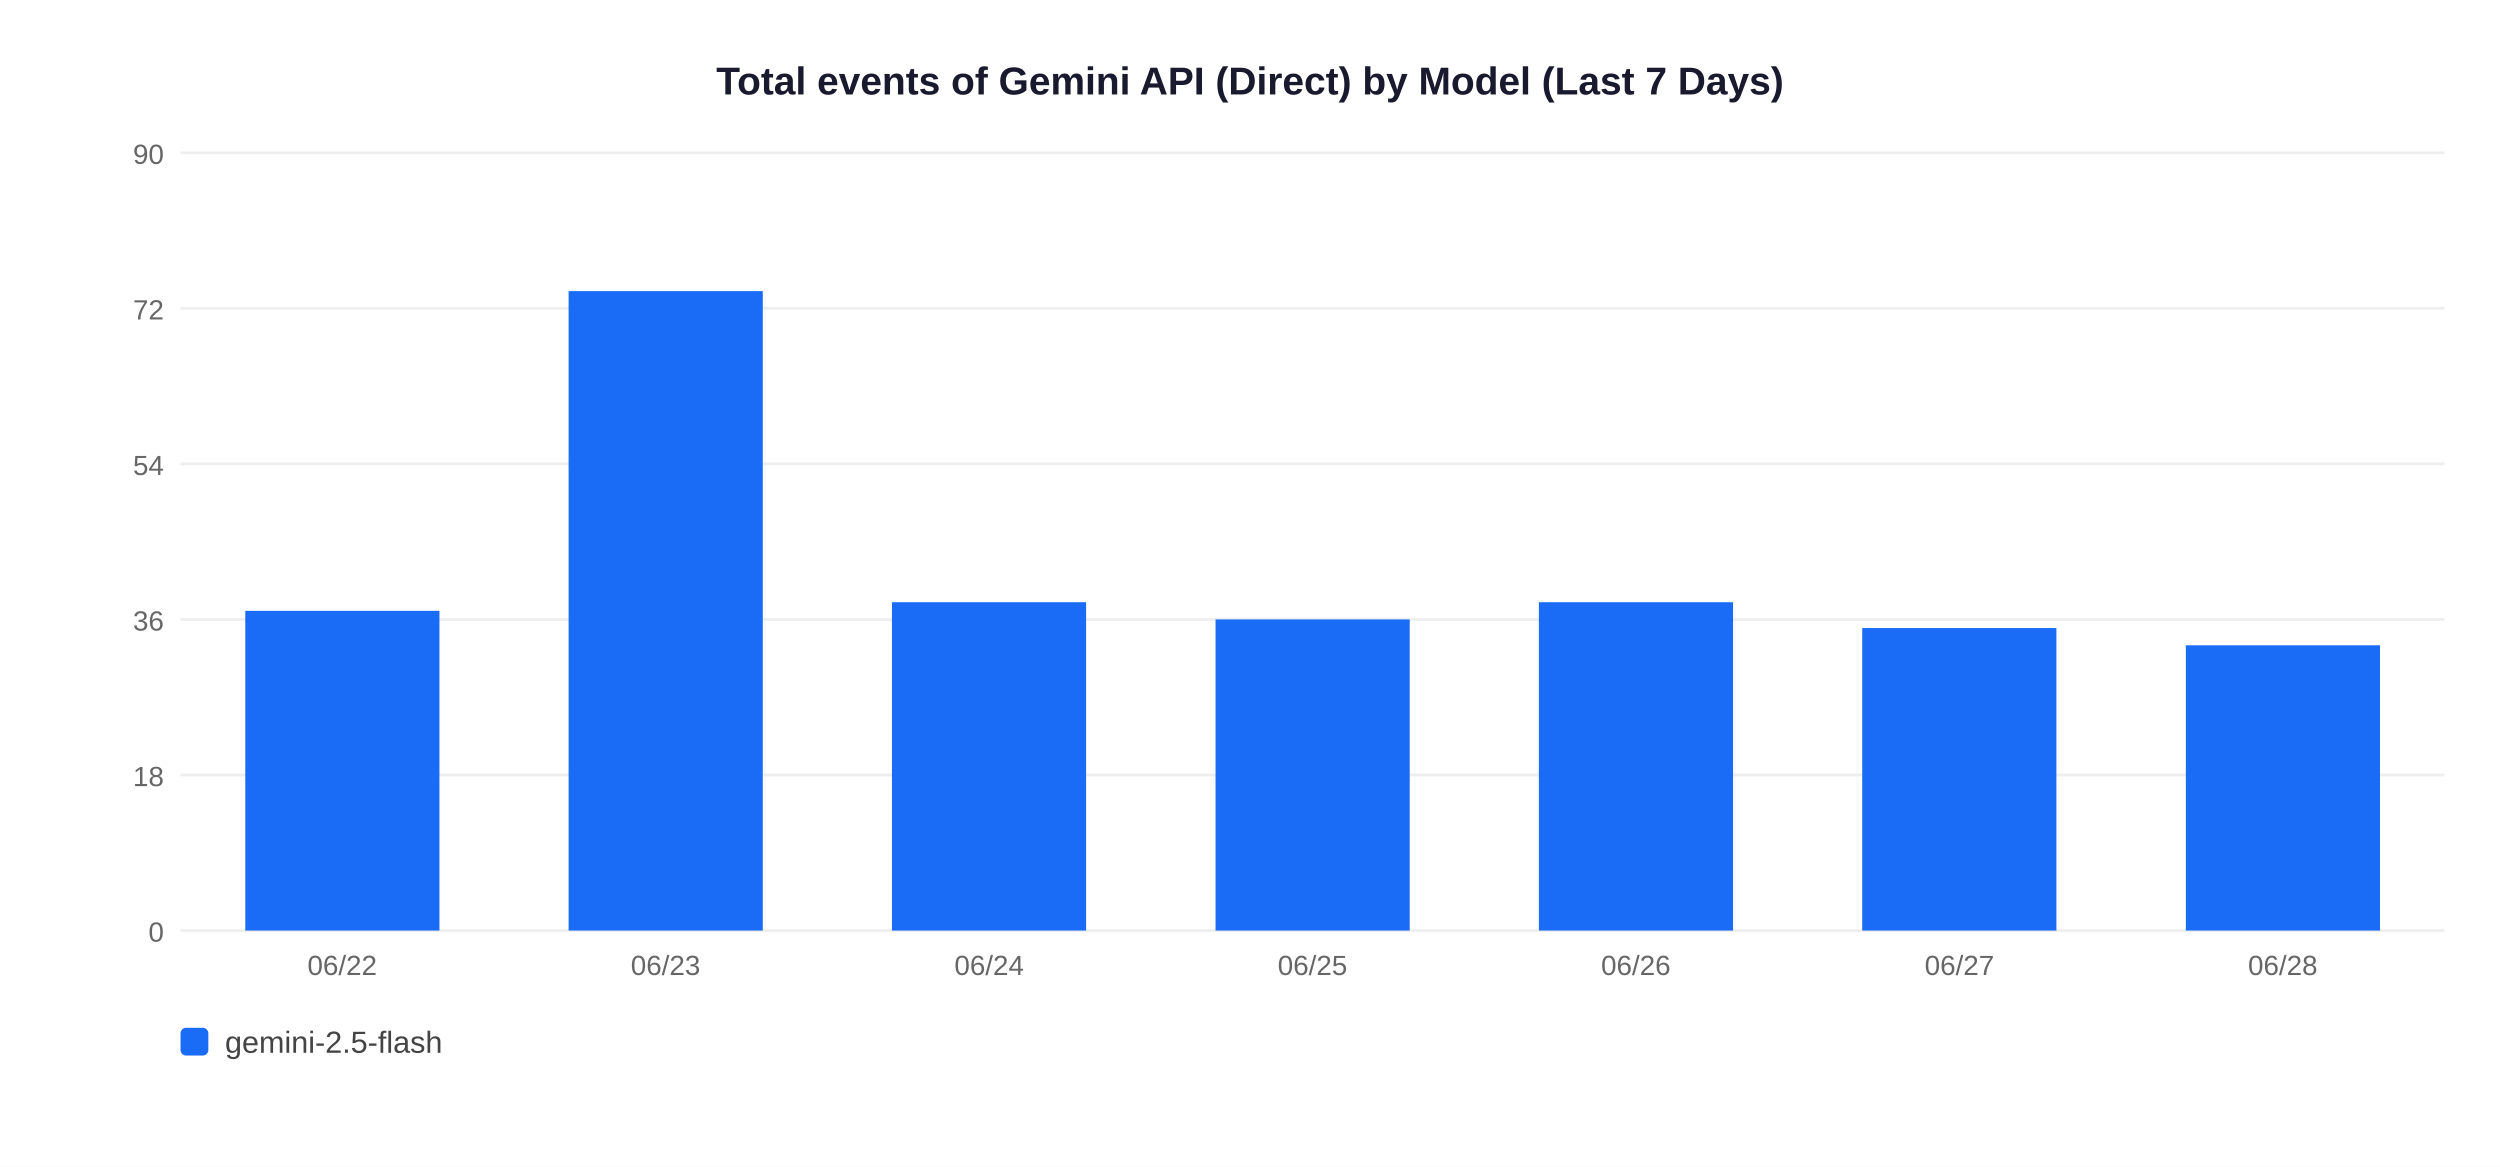
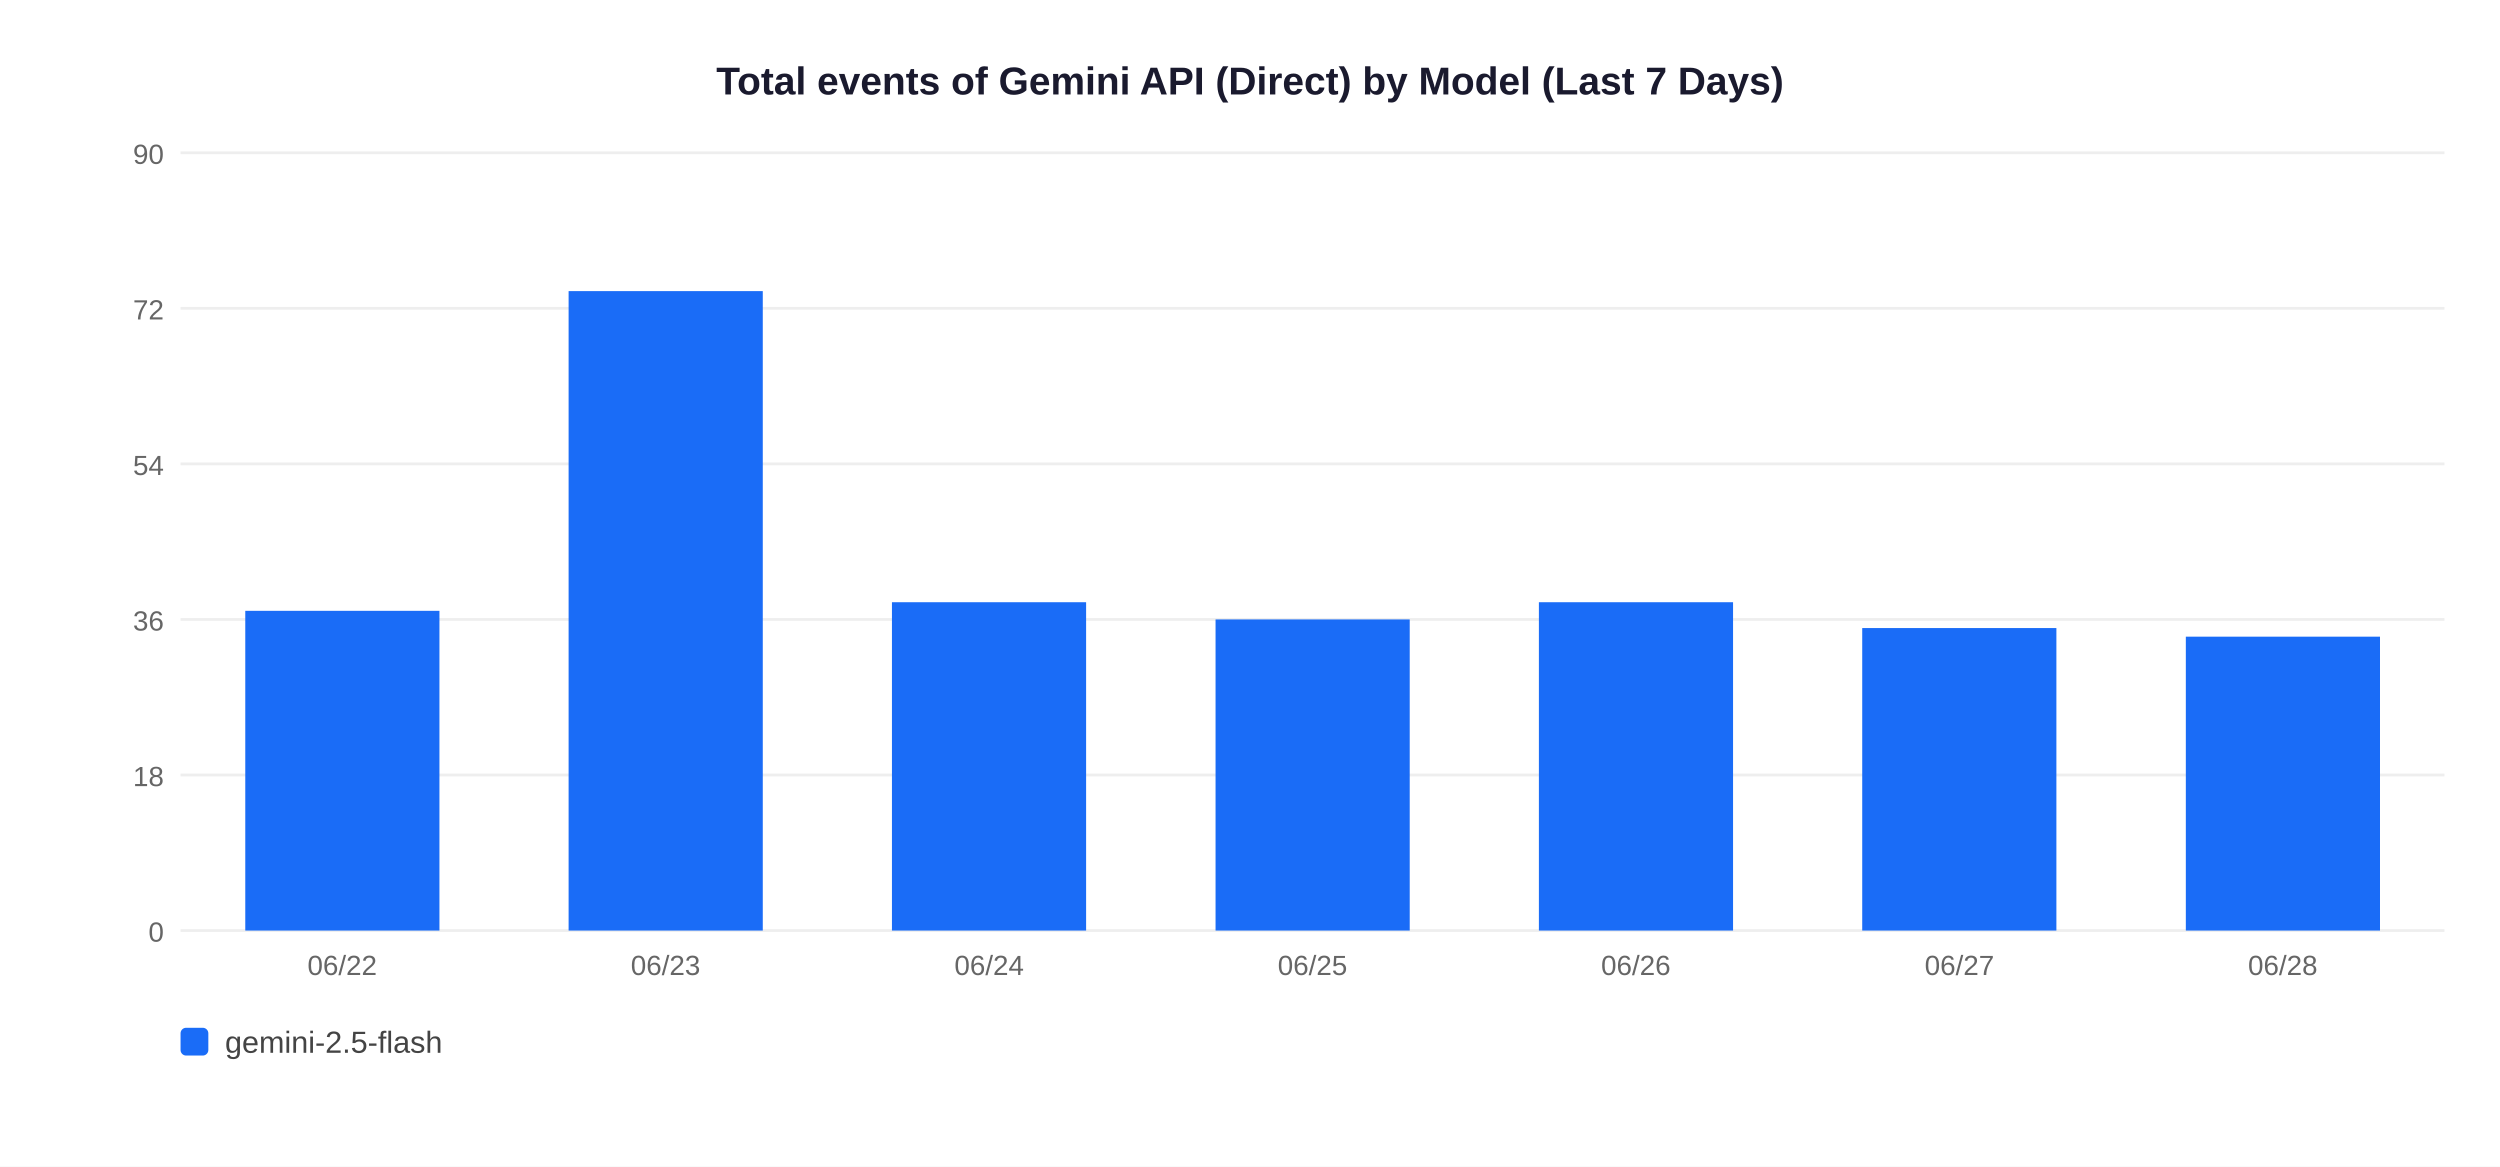
<svg xmlns="http://www.w3.org/2000/svg" width="900" height="420">
  <rect width="900" height="420" fill="white" />
  <text x="450" y="34" text-anchor="middle" font-size="14" font-weight="bold" font-family="Arial,sans-serif" fill="#1a1a2e">Total events of Gemini API (Direct) by Model (Last 7 Days)</text>
  <line x1="65" y1="335" x2="880" y2="335" stroke="#EEEEEE" stroke-width="1" />
  <text x="59" y="339" text-anchor="end" font-size="10" font-family="Arial,sans-serif" fill="#666">0</text>
  <line x1="65" y1="279" x2="880" y2="279" stroke="#EEEEEE" stroke-width="1" />
  <text x="59" y="283" text-anchor="end" font-size="10" font-family="Arial,sans-serif" fill="#666">18</text>
  <line x1="65" y1="223" x2="880" y2="223" stroke="#EEEEEE" stroke-width="1" />
  <text x="59" y="227" text-anchor="end" font-size="10" font-family="Arial,sans-serif" fill="#666">36</text>
  <line x1="65" y1="167" x2="880" y2="167" stroke="#EEEEEE" stroke-width="1" />
  <text x="59" y="171" text-anchor="end" font-size="10" font-family="Arial,sans-serif" fill="#666">54</text>
  <line x1="65" y1="111" x2="880" y2="111" stroke="#EEEEEE" stroke-width="1" />
  <text x="59" y="115" text-anchor="end" font-size="10" font-family="Arial,sans-serif" fill="#666">72</text>
  <line x1="65" y1="55" x2="880" y2="55" stroke="#EEEEEE" stroke-width="1" />
  <text x="59" y="59" text-anchor="end" font-size="10" font-family="Arial,sans-serif" fill="#666">90</text>
  <rect x="88.3" y="219.9" width="69.9" height="115.1" fill="#1A6CF7" />
  <text x="123.2" y="351" text-anchor="middle" font-size="10" font-family="Arial,sans-serif" fill="#666">06/22</text>
  <rect x="204.7" y="104.8" width="69.9" height="230.2" fill="#1A6CF7" />
  <text x="239.6" y="351" text-anchor="middle" font-size="10" font-family="Arial,sans-serif" fill="#666">06/23</text>
  <rect x="321.1" y="216.8" width="69.9" height="118.2" fill="#1A6CF7" />
  <text x="356.1" y="351" text-anchor="middle" font-size="10" font-family="Arial,sans-serif" fill="#666">06/24</text>
  <rect x="437.6" y="223.0" width="69.9" height="112.0" fill="#1A6CF7" />
  <text x="472.5" y="351" text-anchor="middle" font-size="10" font-family="Arial,sans-serif" fill="#666">06/25</text>
  <rect x="554.0" y="216.8" width="69.9" height="118.2" fill="#1A6CF7" />
  <text x="588.9" y="351" text-anchor="middle" font-size="10" font-family="Arial,sans-serif" fill="#666">06/26</text>
  <rect x="670.4" y="226.1" width="69.9" height="108.9" fill="#1A6CF7" />
  <text x="705.4" y="351" text-anchor="middle" font-size="10" font-family="Arial,sans-serif" fill="#666">06/27</text>
-   <rect x="786.9" y="232.3" width="69.9" height="102.7" fill="#1A6CF7" />
+   <rect x="786.9" y="229.2" width="69.9" height="105.8" fill="#1A6CF7" />
  <text x="821.8" y="351" text-anchor="middle" font-size="10" font-family="Arial,sans-serif" fill="#666">06/28</text>
  <rect x="65" y="370" width="10" height="10" rx="2" fill="#1A6CF7" />
  <text x="81" y="379" font-size="11" font-family="Arial,sans-serif" fill="#444">gemini-2.5-flash</text>
</svg>
